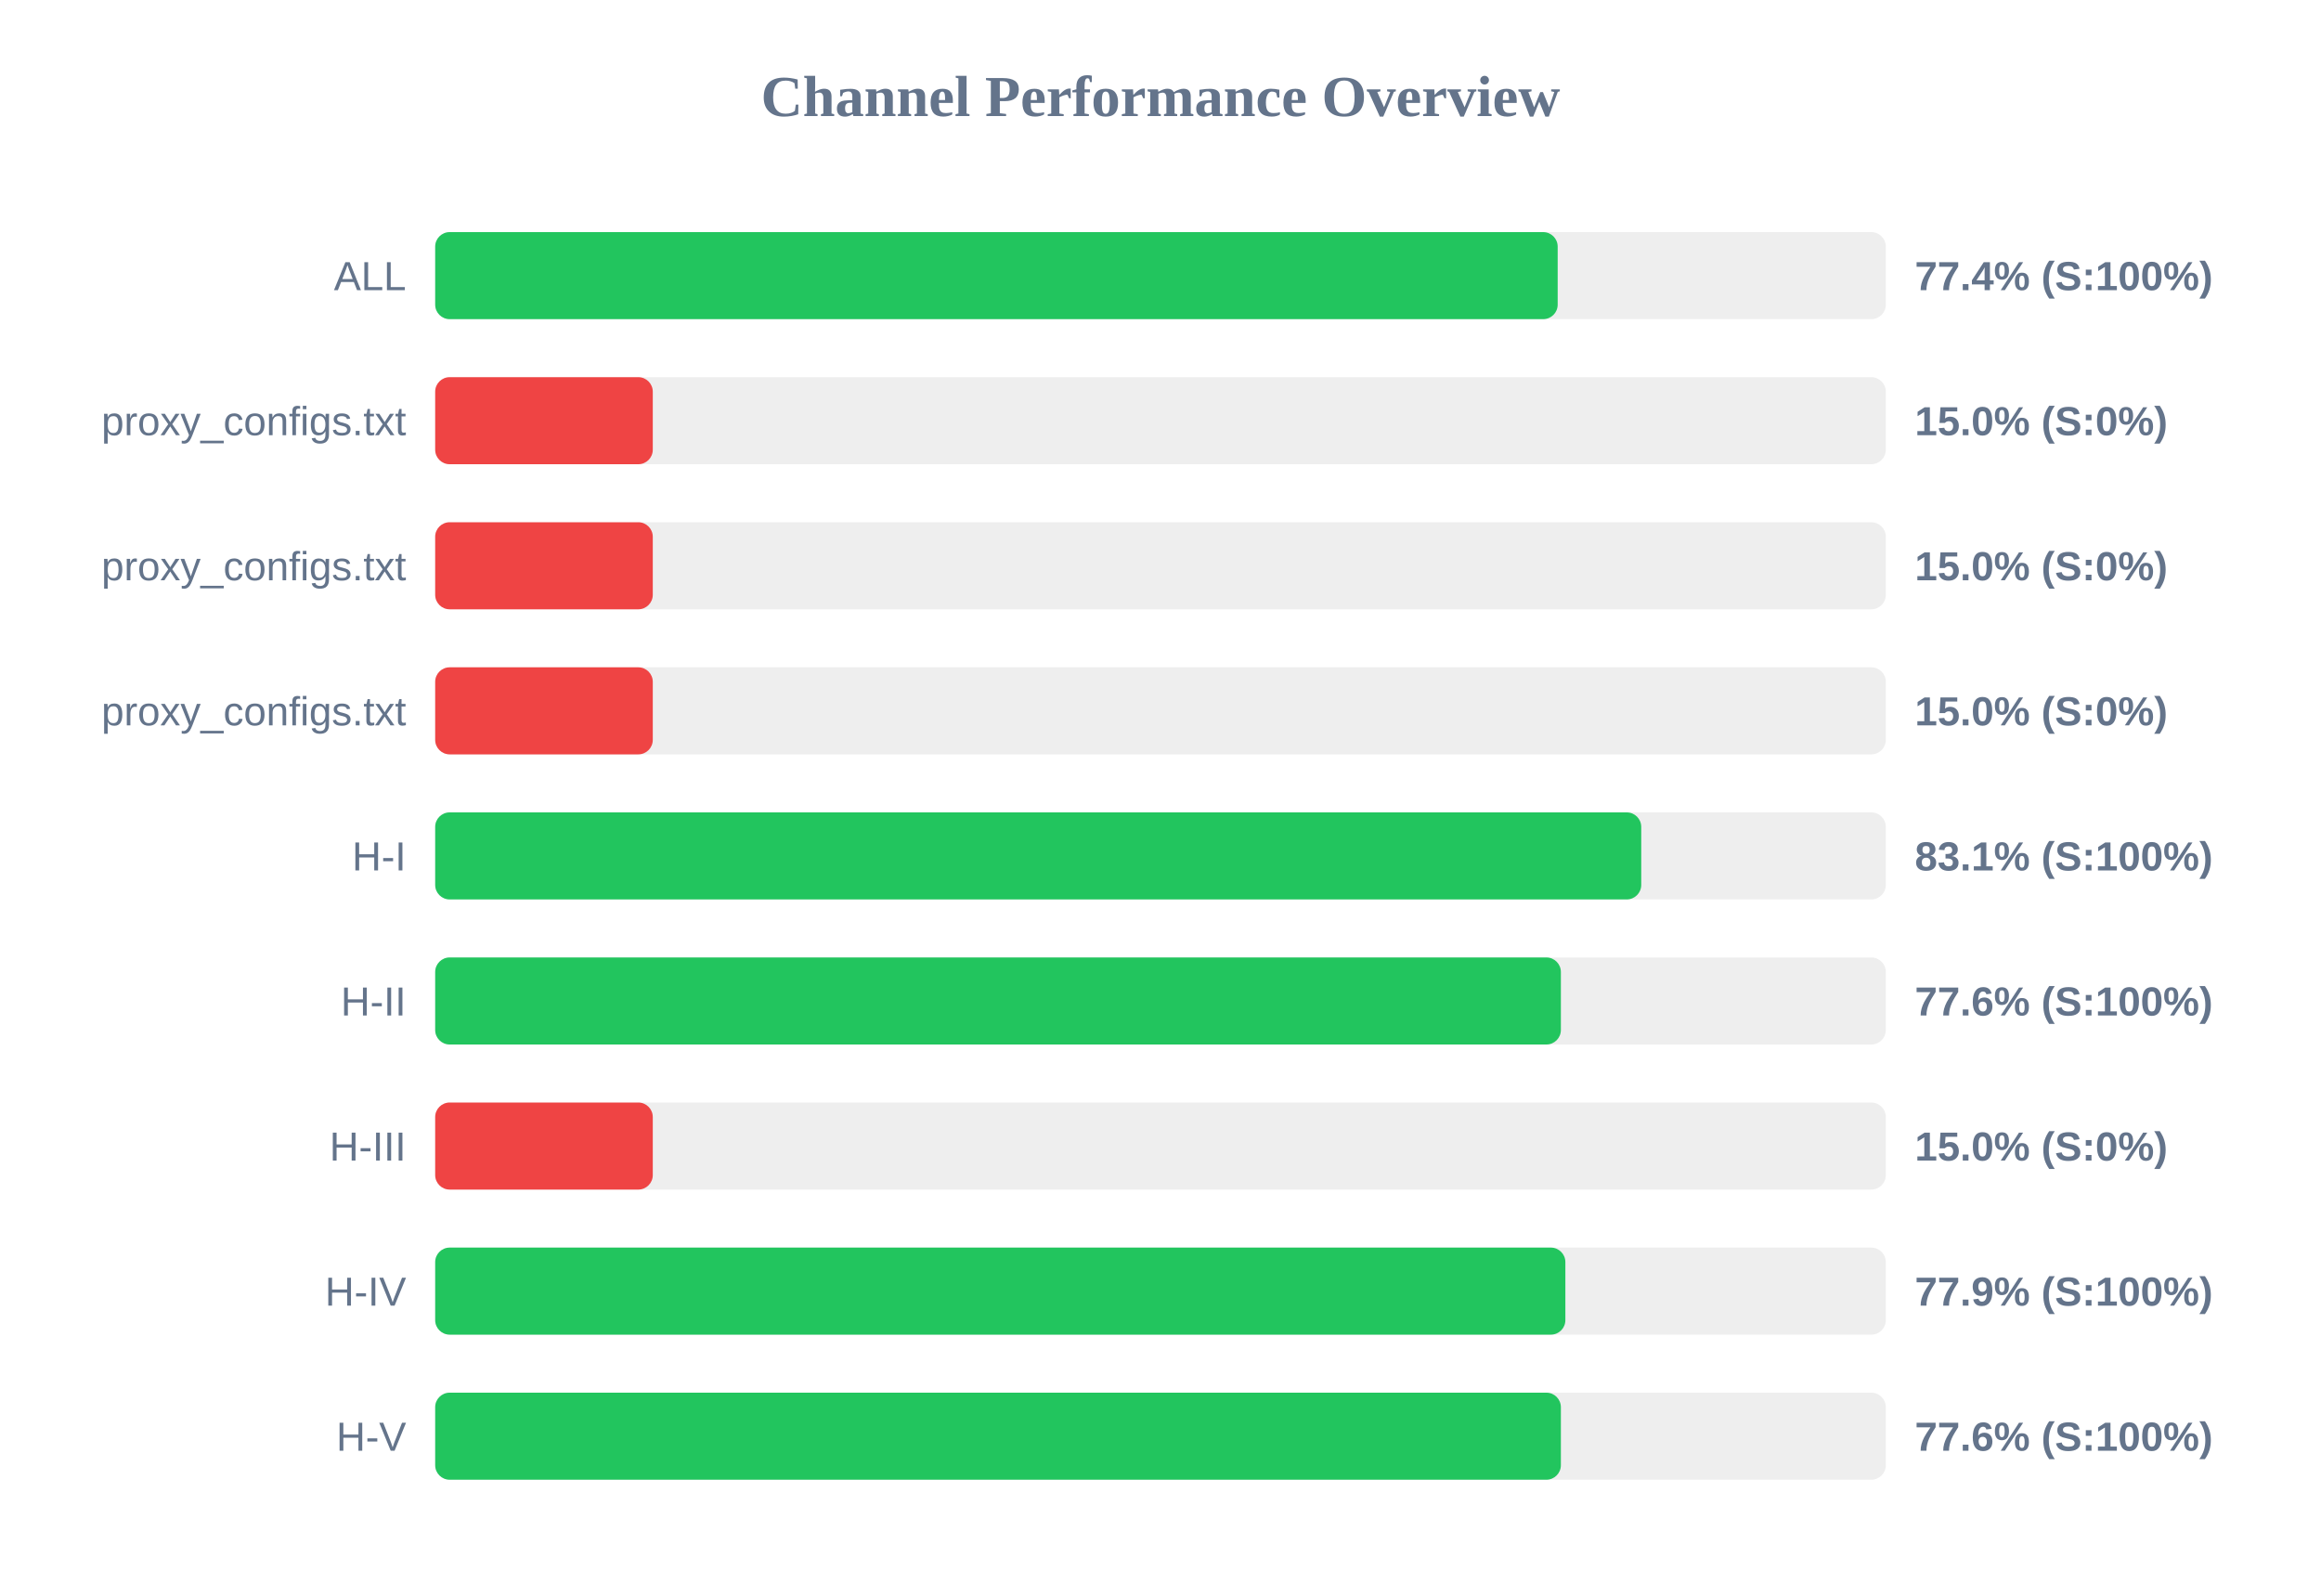
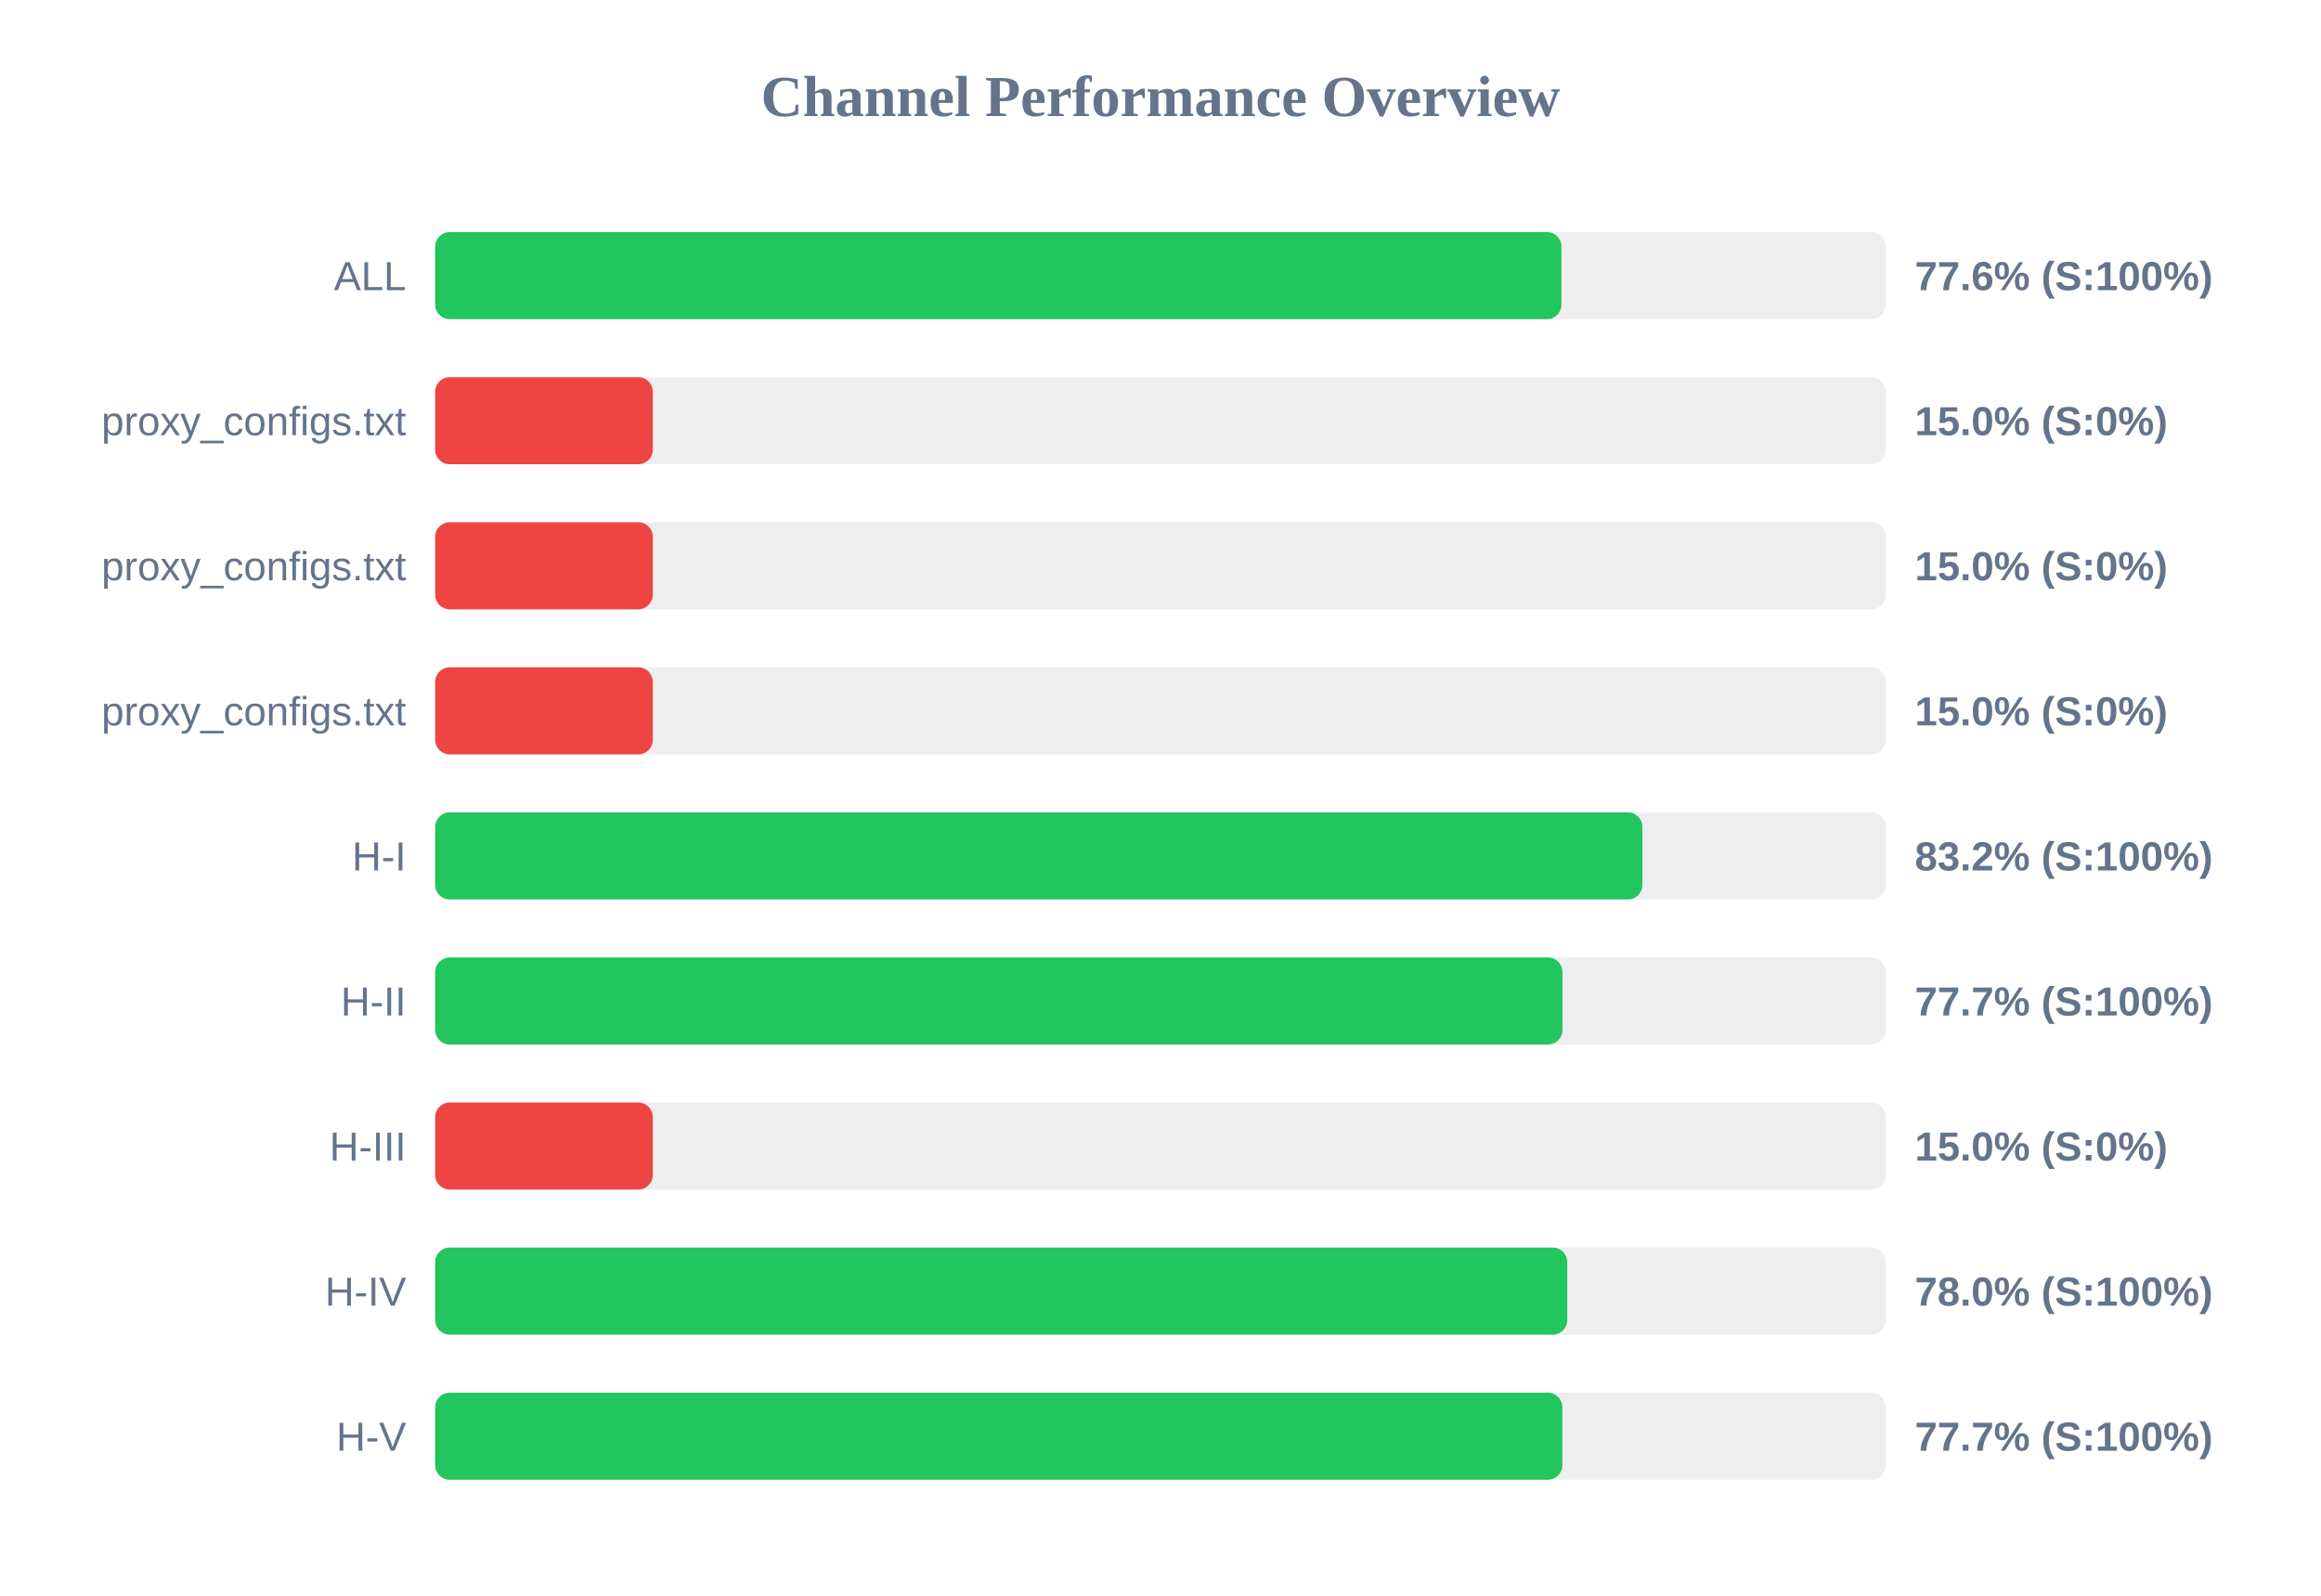
<svg xmlns="http://www.w3.org/2000/svg" width="800" height="550" version="1.1">
  <style>
        .row { font: 14px Arial; fill: #64748b; }
        .score { font: bold 14px Arial; fill: #64748b; }
    </style>
  <text x="400" y="40" text-anchor="middle" font-size="20px" font-weight="bold" fill="#64748b">Channel Performance Overview</text>
  <rect x="150" y="80" width="500" height="30" fill="#eee" rx="5" />
-   <rect x="150" y="80" width="386.9" height="30" fill="#22c55e" rx="5" />
+   <rect x="150" y="80" width="388.2" height="30" fill="#22c55e" rx="5" />
  <text x="140" y="100" text-anchor="end" class="row">ALL</text>
-   <text x="660" y="100" text-anchor="start" class="score">77.4% (S:100%)</text>
+   <text x="660" y="100" text-anchor="start" class="score">77.6% (S:100%)</text>
  <rect x="150" y="130" width="500" height="30" fill="#eee" rx="5" />
  <rect x="150" y="130" width="75.0" height="30" fill="#ef4444" rx="5" />
  <text x="140" y="150" text-anchor="end" class="row">proxy_configs.txt</text>
  <text x="660" y="150" text-anchor="start" class="score">15.0% (S:0%)</text>
  <rect x="150" y="180" width="500" height="30" fill="#eee" rx="5" />
  <rect x="150" y="180" width="75.0" height="30" fill="#ef4444" rx="5" />
  <text x="140" y="200" text-anchor="end" class="row">proxy_configs.txt</text>
  <text x="660" y="200" text-anchor="start" class="score">15.0% (S:0%)</text>
  <rect x="150" y="230" width="500" height="30" fill="#eee" rx="5" />
  <rect x="150" y="230" width="75.0" height="30" fill="#ef4444" rx="5" />
  <text x="140" y="250" text-anchor="end" class="row">proxy_configs.txt</text>
  <text x="660" y="250" text-anchor="start" class="score">15.0% (S:0%)</text>
  <rect x="150" y="280" width="500" height="30" fill="#eee" rx="5" />
-   <rect x="150" y="280" width="415.7" height="30" fill="#22c55e" rx="5" />
+   <rect x="150" y="280" width="416.1" height="30" fill="#22c55e" rx="5" />
  <text x="140" y="300" text-anchor="end" class="row">H-I</text>
-   <text x="660" y="300" text-anchor="start" class="score">83.1% (S:100%)</text>
+   <text x="660" y="300" text-anchor="start" class="score">83.2% (S:100%)</text>
  <rect x="150" y="330" width="500" height="30" fill="#eee" rx="5" />
-   <rect x="150" y="330" width="388.0" height="30" fill="#22c55e" rx="5" />
+   <rect x="150" y="330" width="388.55" height="30" fill="#22c55e" rx="5" />
  <text x="140" y="350" text-anchor="end" class="row">H-II</text>
-   <text x="660" y="350" text-anchor="start" class="score">77.6% (S:100%)</text>
+   <text x="660" y="350" text-anchor="start" class="score">77.7% (S:100%)</text>
  <rect x="150" y="380" width="500" height="30" fill="#eee" rx="5" />
  <rect x="150" y="380" width="75.0" height="30" fill="#ef4444" rx="5" />
  <text x="140" y="400" text-anchor="end" class="row">H-III</text>
  <text x="660" y="400" text-anchor="start" class="score">15.0% (S:0%)</text>
  <rect x="150" y="430" width="500" height="30" fill="#eee" rx="5" />
-   <rect x="150" y="430" width="389.55" height="30" fill="#22c55e" rx="5" />
+   <rect x="150" y="430" width="390.2" height="30" fill="#22c55e" rx="5" />
  <text x="140" y="450" text-anchor="end" class="row">H-IV</text>
-   <text x="660" y="450" text-anchor="start" class="score">77.9% (S:100%)</text>
+   <text x="660" y="450" text-anchor="start" class="score">78.0% (S:100%)</text>
  <rect x="150" y="480" width="500" height="30" fill="#eee" rx="5" />
-   <rect x="150" y="480" width="388.0" height="30" fill="#22c55e" rx="5" />
+   <rect x="150" y="480" width="388.5" height="30" fill="#22c55e" rx="5" />
  <text x="140" y="500" text-anchor="end" class="row">H-V</text>
-   <text x="660" y="500" text-anchor="start" class="score">77.6% (S:100%)</text>
+   <text x="660" y="500" text-anchor="start" class="score">77.7% (S:100%)</text>
</svg>
